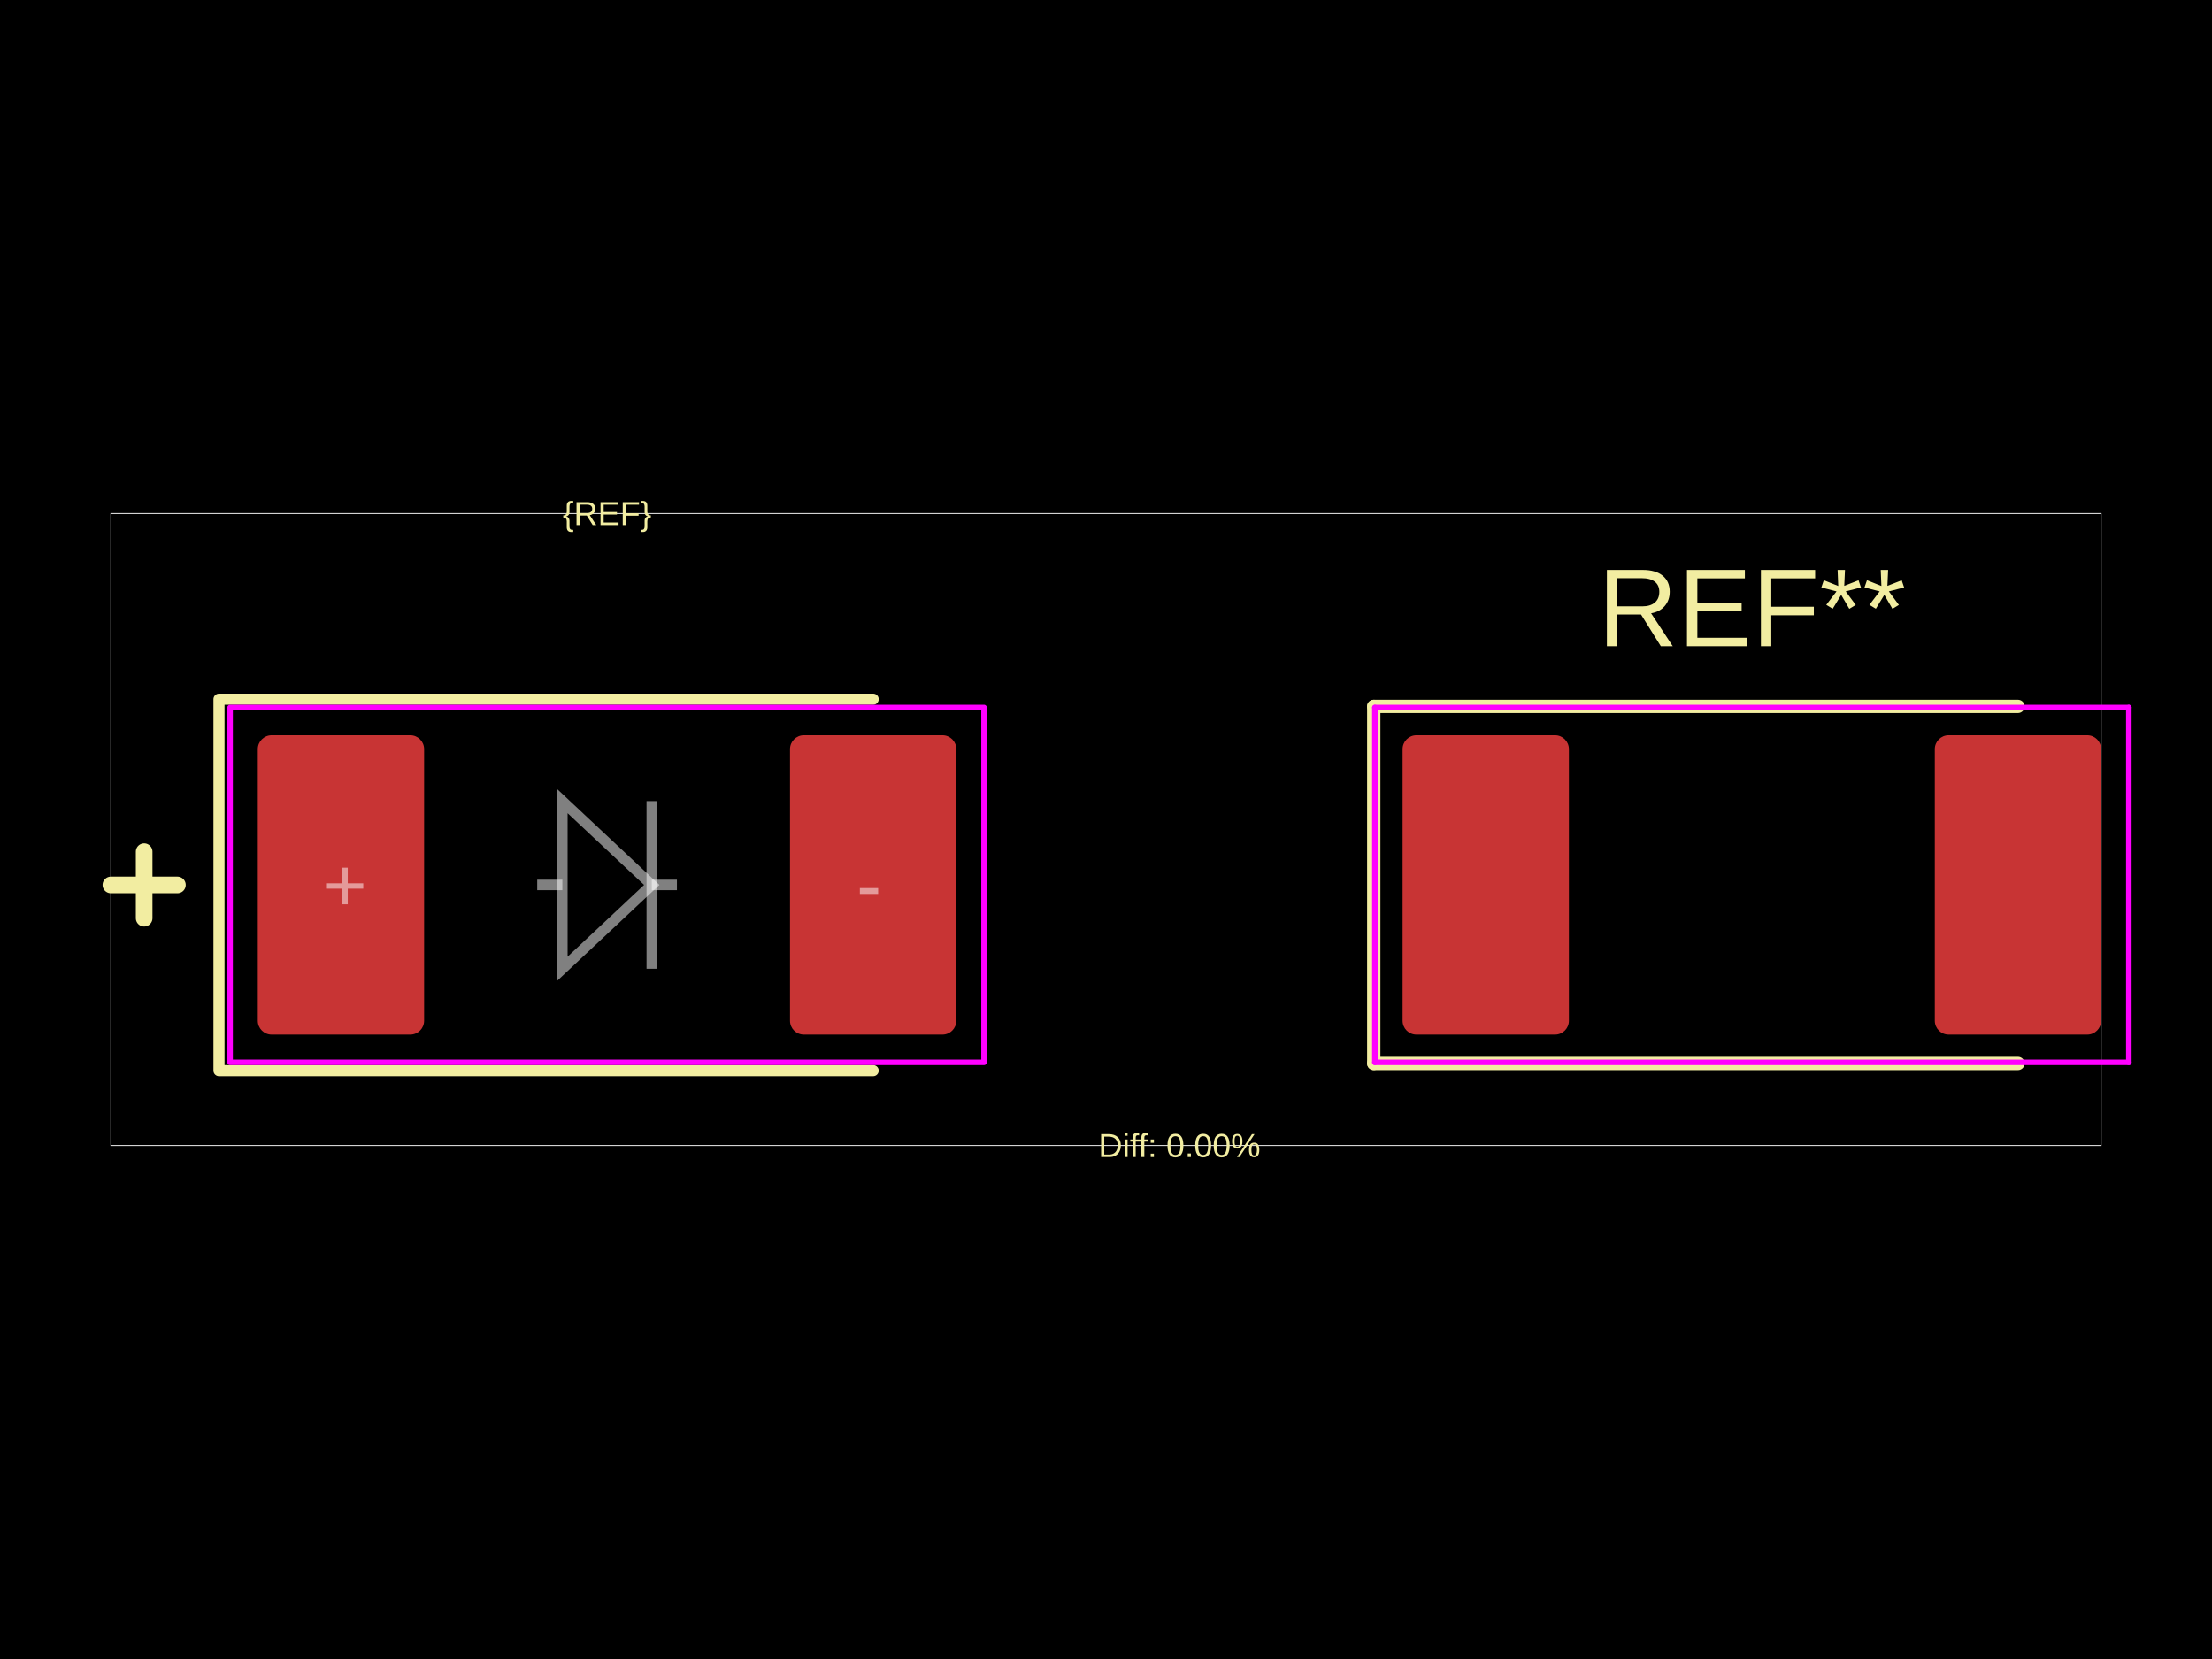
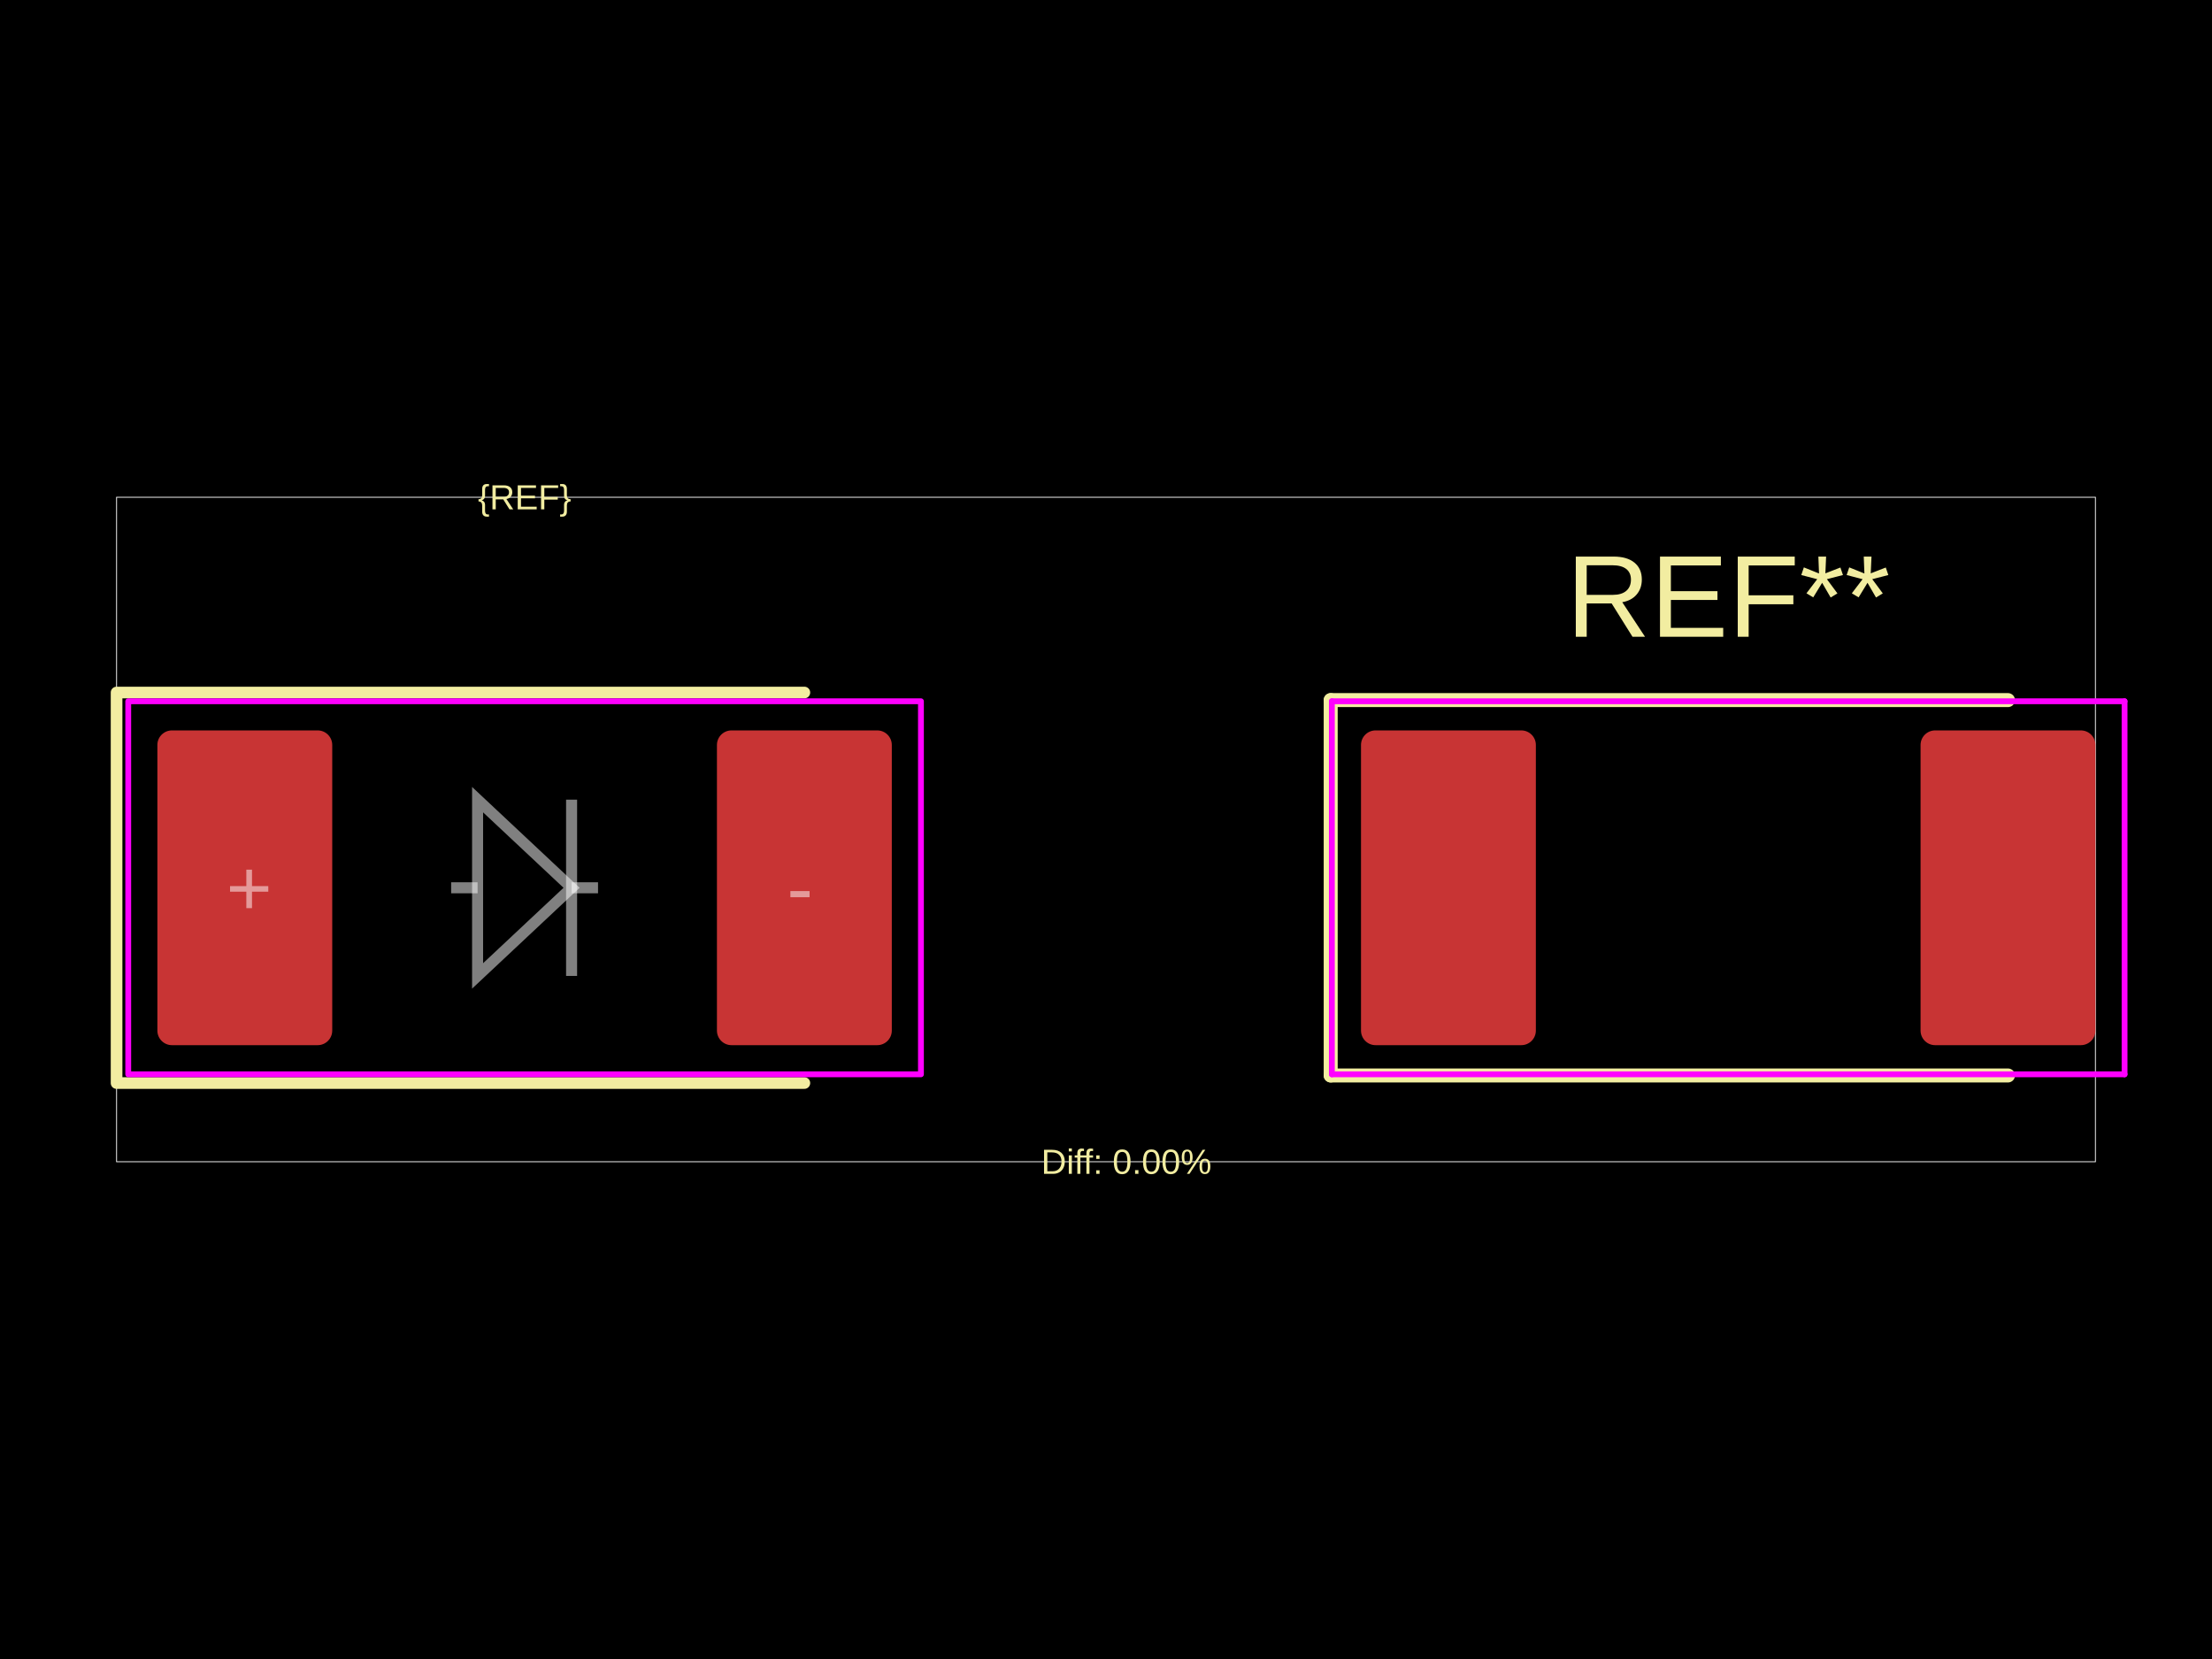
<svg xmlns="http://www.w3.org/2000/svg" width="800" height="600">
  <style />
  <rect class="boundary" x="0" y="0" fill="#000" width="800" height="600" data-type="pcb_background" data-pcb-layer="global" />
-   <rect class="pcb-boundary" fill="none" stroke="#fff" stroke-width="0.3" x="40.1" y="185.714" width="719.799" height="228.572" data-type="pcb_boundary" data-pcb-layer="global" />
-   <rect class="pcb-pad" fill="rgb(200, 52, 52)" x="93.233" y="265.915" width="60.151" height="108.271" data-type="pcb_smtpad" data-pcb-layer="top" rx="5.013" ry="5.013" />
-   <rect class="pcb-pad" fill="rgb(200, 52, 52)" x="285.715" y="265.915" width="60.151" height="108.271" data-type="pcb_smtpad" data-pcb-layer="top" rx="5.013" ry="5.013" />
-   <rect class="pcb-pad" fill="rgb(200, 52, 52)" x="507.267" y="265.915" width="60.151" height="108.271" data-type="pcb_smtpad" data-pcb-layer="top" rx="5.013" ry="5.013" />
-   <rect class="pcb-pad" fill="rgb(200, 52, 52)" x="699.749" y="265.915" width="60.151" height="108.271" data-type="pcb_smtpad" data-pcb-layer="top" rx="5.013" ry="5.013" />
-   <path class="pcb-silkscreen pcb-silkscreen-top" d="M 315.791 252.882 L 79.198 252.882 L 79.198 387.218 L 315.791 387.218" fill="none" stroke="#f2eda1" stroke-width="4.01" stroke-linecap="round" stroke-linejoin="round" data-pcb-component-id="" data-pcb-silkscreen-path-id="" data-type="pcb_silkscreen_path" data-pcb-layer="top" />
-   <text x="0" y="0" dx="0" dy="0" fill="#f2eda1" font-family="Arial, sans-serif" font-size="12.03" text-anchor="middle" dominant-baseline="central" transform="matrix(1,0,0,1,219.5497,185.7138)" class="pcb-silkscreen-text pcb-silkscreen-top" data-pcb-silkscreen-text-id="silkscreen_text_1" stroke="none" data-type="pcb_silkscreen_text" data-pcb-layer="top">{REF}</text>
-   <path class="pcb-silkscreen pcb-silkscreen-top" d="M 40.1 320.05 L 64.161 320.05" fill="none" stroke="#f2eda1" stroke-width="6.015" stroke-linecap="round" stroke-linejoin="round" data-pcb-component-id="" data-pcb-silkscreen-path-id="polarity_anode_1_0" data-type="pcb_silkscreen_path" data-pcb-layer="top" />
-   <path class="pcb-silkscreen pcb-silkscreen-top" d="M 52.131 332.08 L 52.131 308.02" fill="none" stroke="#f2eda1" stroke-width="6.015" stroke-linecap="round" stroke-linejoin="round" data-pcb-component-id="" data-pcb-silkscreen-path-id="polarity_anode_1_1" data-type="pcb_silkscreen_path" data-pcb-layer="top" />
-   <text x="0" y="0" dx="0" dy="0" fill="#f2eda1" font-family="Arial, sans-serif" font-size="40.1" text-anchor="middle" dominant-baseline="central" transform="matrix(1,0,0,1,633.5833,219.7992)" class="pcb-silkscreen-text pcb-silkscreen-top" data-pcb-silkscreen-text-id="pcb_silkscreen_text_0" stroke="none" data-type="pcb_silkscreen_text" data-pcb-layer="top">REF**</text>
-   <path class="pcb-silkscreen pcb-silkscreen-top" d="M 496.841 255.489 L 496.841 384.612" fill="none" stroke="#f2eda1" stroke-width="4.812" stroke-linecap="round" stroke-linejoin="round" data-pcb-component-id="pcb_component_0" data-pcb-silkscreen-path-id="pcb_silkscreen_path_0" data-type="pcb_silkscreen_path" data-pcb-layer="top" />
-   <path class="pcb-silkscreen pcb-silkscreen-top" d="M 496.841 384.612 L 729.824 384.612" fill="none" stroke="#f2eda1" stroke-width="4.812" stroke-linecap="round" stroke-linejoin="round" data-pcb-component-id="pcb_component_0" data-pcb-silkscreen-path-id="pcb_silkscreen_path_1" data-type="pcb_silkscreen_path" data-pcb-layer="top" />
-   <path class="pcb-silkscreen pcb-silkscreen-top" d="M 729.824 255.489 L 496.841 255.489" fill="none" stroke="#f2eda1" stroke-width="4.812" stroke-linecap="round" stroke-linejoin="round" data-pcb-component-id="pcb_component_0" data-pcb-silkscreen-path-id="pcb_silkscreen_path_2" data-type="pcb_silkscreen_path" data-pcb-layer="top" />
-   <text x="0" y="0" dx="0" dy="0" fill="#f2eda1" font-family="Arial, sans-serif" font-size="12.03" text-anchor="middle" dominant-baseline="central" transform="matrix(1,0,0,1,426.5665,414.2862)" class="pcb-silkscreen-text pcb-silkscreen-top" data-pcb-silkscreen-text-id="diffPercentText" stroke="none" data-type="pcb_silkscreen_text" data-pcb-layer="top">Diff: 0.00%</text>
-   <rect x="83.208" y="255.89" width="272.683" height="128.321" class="pcb-courtyard-rect pcb-courtyard-top" data-pcb-courtyard-rect-id="" data-type="pcb_courtyard_rect" data-pcb-layer="top" stroke-linejoin="round" fill="none" stroke="#FF00FF" stroke-width="2.005" />
-   <polygon points="497.242,255.89 769.925,255.89" class="pcb-courtyard-outline pcb-courtyard-top" data-pcb-courtyard-outline-id="pcb_courtyard_outline_0" data-type="pcb_courtyard_outline" data-pcb-layer="top" fill="none" stroke="#FF00FF" stroke-width="2.005" stroke-linejoin="round" />
-   <polygon points="497.242,384.211 497.242,255.89" class="pcb-courtyard-outline pcb-courtyard-top" data-pcb-courtyard-outline-id="pcb_courtyard_outline_1" data-type="pcb_courtyard_outline" data-pcb-layer="top" fill="none" stroke="#FF00FF" stroke-width="2.005" stroke-linejoin="round" />
-   <polygon points="769.925,255.89 769.925,384.211" class="pcb-courtyard-outline pcb-courtyard-top" data-pcb-courtyard-outline-id="pcb_courtyard_outline_2" data-type="pcb_courtyard_outline" data-pcb-layer="top" fill="none" stroke="#FF00FF" stroke-width="2.005" stroke-linejoin="round" />
-   <polygon points="769.925,384.211 497.242,384.211" class="pcb-courtyard-outline pcb-courtyard-top" data-pcb-courtyard-outline-id="pcb_courtyard_outline_3" data-type="pcb_courtyard_outline" data-pcb-layer="top" fill="none" stroke="#FF00FF" stroke-width="2.005" stroke-linejoin="round" />
-   <path class="pcb-fabrication-note-path" stroke="rgba(255,255,255,0.5)" fill="none" d="M 194.286 320.05 L 203.381 320.05" stroke-width="3.789" data-pcb-component-id="" data-pcb-fabrication-note-path-id="diode_fabrication_note_anode_leg" data-type="pcb_fabrication_note_path" data-pcb-layer="overlay" />
-   <path class="pcb-fabrication-note-path" stroke="rgba(255,255,255,0.5)" fill="none" d="M 203.381 289.734 L 235.718 320.05 L 203.381 350.366 Z" stroke-width="3.789" data-pcb-component-id="" data-pcb-fabrication-note-path-id="diode_fabrication_note_triangle" data-type="pcb_fabrication_note_path" data-pcb-layer="overlay" />
-   <path class="pcb-fabrication-note-path" stroke="rgba(255,255,255,0.5)" fill="none" d="M 235.718 289.734 L 235.718 350.366" stroke-width="3.789" data-pcb-component-id="" data-pcb-fabrication-note-path-id="diode_fabrication_note_cathode" data-type="pcb_fabrication_note_path" data-pcb-layer="overlay" />
-   <path class="pcb-fabrication-note-path" stroke="rgba(255,255,255,0.5)" fill="none" d="M 235.718 320.05 L 244.813 320.05" stroke-width="3.789" data-pcb-component-id="" data-pcb-fabrication-note-path-id="diode_fabrication_note_cathode_leg" data-type="pcb_fabrication_note_path" data-pcb-layer="overlay" />
-   <text x="0" y="0" font-family="Arial, sans-serif" font-size="27.068" text-anchor="middle" dominant-baseline="central" transform="matrix(1,0,0,1,124.8125,320.0502)" class="pcb-fabrication-note-text" fill="rgba(255,255,255,0.5)" data-type="pcb_fabrication_note_text" data-pcb-layer="overlay">+</text>
-   <text x="0" y="0" font-family="Arial, sans-serif" font-size="27.068" text-anchor="middle" dominant-baseline="central" transform="matrix(1,0,0,1,314.2869,320.0502)" class="pcb-fabrication-note-text" fill="rgba(255,255,255,0.5)" data-type="pcb_fabrication_note_text" data-pcb-layer="overlay">-</text>
+   <rect class="pcb-boundary" fill="none" stroke="#fff" stroke-width="0.3" x="42.161" y="179.841" width="715.678" height="240.317" data-type="pcb_boundary" data-pcb-layer="global" />
+   <rect class="pcb-pad" fill="rgb(200, 52, 52)" x="56.917" y="264.163" width="63.241" height="113.834" data-type="pcb_smtpad" data-pcb-layer="top" rx="5.27" ry="5.27" />
+   <rect class="pcb-pad" fill="rgb(200, 52, 52)" x="259.29" y="264.163" width="63.241" height="113.834" data-type="pcb_smtpad" data-pcb-layer="top" rx="5.27" ry="5.27" />
+   <rect class="pcb-pad" fill="rgb(200, 52, 52)" x="492.225" y="264.163" width="63.241" height="113.834" data-type="pcb_smtpad" data-pcb-layer="top" rx="5.27" ry="5.27" />
+   <rect class="pcb-pad" fill="rgb(200, 52, 52)" x="694.598" y="264.163" width="63.241" height="113.834" data-type="pcb_smtpad" data-pcb-layer="top" rx="5.27" ry="5.27" />
+   <path class="pcb-silkscreen pcb-silkscreen-top" d="M 290.91 250.461 L 42.161 250.461 L 42.161 391.7 L 290.91 391.7" fill="none" stroke="#f2eda1" stroke-width="4.216" stroke-linecap="round" stroke-linejoin="round" data-pcb-component-id="" data-pcb-silkscreen-path-id="" data-type="pcb_silkscreen_path" data-pcb-layer="top" />
+   <text x="0" y="0" dx="0" dy="0" fill="#f2eda1" font-family="Arial, sans-serif" font-size="12.648" text-anchor="middle" dominant-baseline="central" transform="matrix(1,0,0,1,189.7241,179.8414)" class="pcb-silkscreen-text pcb-silkscreen-top" data-pcb-silkscreen-text-id="silkscreen_text_1" stroke="none" data-type="pcb_silkscreen_text" data-pcb-layer="top">{REF}</text>
+   <text x="0" y="0" dx="0" dy="0" fill="#f2eda1" font-family="Arial, sans-serif" font-size="42.161" text-anchor="middle" dominant-baseline="central" transform="matrix(1,0,0,1,625.0322,215.6782)" class="pcb-silkscreen-text pcb-silkscreen-top" data-pcb-silkscreen-text-id="pcb_silkscreen_text_0" stroke="none" data-type="pcb_silkscreen_text" data-pcb-layer="top">REF**</text>
+   <path class="pcb-silkscreen pcb-silkscreen-top" d="M 481.264 253.201 L 481.264 388.96" fill="none" stroke="#f2eda1" stroke-width="5.059" stroke-linecap="round" stroke-linejoin="round" data-pcb-component-id="pcb_component_0" data-pcb-silkscreen-path-id="pcb_silkscreen_path_0" data-type="pcb_silkscreen_path" data-pcb-layer="top" />
+   <path class="pcb-silkscreen pcb-silkscreen-top" d="M 481.264 388.96 L 726.218 388.96" fill="none" stroke="#f2eda1" stroke-width="5.059" stroke-linecap="round" stroke-linejoin="round" data-pcb-component-id="pcb_component_0" data-pcb-silkscreen-path-id="pcb_silkscreen_path_1" data-type="pcb_silkscreen_path" data-pcb-layer="top" />
+   <path class="pcb-silkscreen pcb-silkscreen-top" d="M 726.218 253.201 L 481.264 253.201" fill="none" stroke="#f2eda1" stroke-width="5.059" stroke-linecap="round" stroke-linejoin="round" data-pcb-component-id="pcb_component_0" data-pcb-silkscreen-path-id="pcb_silkscreen_path_2" data-type="pcb_silkscreen_path" data-pcb-layer="top" />
+   <text x="0" y="0" dx="0" dy="0" fill="#f2eda1" font-family="Arial, sans-serif" font-size="12.648" text-anchor="middle" dominant-baseline="central" transform="matrix(1,0,0,1,407.3782,420.1586)" class="pcb-silkscreen-text pcb-silkscreen-top" data-pcb-silkscreen-text-id="diffPercentText" stroke="none" data-type="pcb_silkscreen_text" data-pcb-layer="top">Diff: 0.00%</text>
+   <rect x="46.377" y="253.623" width="286.694" height="134.915" class="pcb-courtyard-rect pcb-courtyard-top" data-pcb-courtyard-rect-id="" data-type="pcb_courtyard_rect" data-pcb-layer="top" stroke-linejoin="round" fill="none" stroke="#FF00FF" stroke-width="2.108" />
+   <polygon points="481.685,253.623 768.379,253.623" class="pcb-courtyard-outline pcb-courtyard-top" data-pcb-courtyard-outline-id="pcb_courtyard_outline_0" data-type="pcb_courtyard_outline" data-pcb-layer="top" fill="none" stroke="#FF00FF" stroke-width="2.108" stroke-linejoin="round" />
+   <polygon points="481.685,388.538 481.685,253.623" class="pcb-courtyard-outline pcb-courtyard-top" data-pcb-courtyard-outline-id="pcb_courtyard_outline_1" data-type="pcb_courtyard_outline" data-pcb-layer="top" fill="none" stroke="#FF00FF" stroke-width="2.108" stroke-linejoin="round" />
+   <polygon points="768.379,253.623 768.379,388.538" class="pcb-courtyard-outline pcb-courtyard-top" data-pcb-courtyard-outline-id="pcb_courtyard_outline_2" data-type="pcb_courtyard_outline" data-pcb-layer="top" fill="none" stroke="#FF00FF" stroke-width="2.108" stroke-linejoin="round" />
+   <polygon points="768.379,388.538 481.685,388.538" class="pcb-courtyard-outline pcb-courtyard-top" data-pcb-courtyard-outline-id="pcb_courtyard_outline_3" data-type="pcb_courtyard_outline" data-pcb-layer="top" fill="none" stroke="#FF00FF" stroke-width="2.108" stroke-linejoin="round" />
+   <path class="pcb-fabrication-note-path" stroke="rgba(255,255,255,0.5)" fill="none" d="M 163.163 321.08 L 172.725 321.08" stroke-width="3.984" data-pcb-component-id="" data-pcb-fabrication-note-path-id="diode_fabrication_note_anode_leg" data-type="pcb_fabrication_note_path" data-pcb-layer="overlay" />
+   <path class="pcb-fabrication-note-path" stroke="rgba(255,255,255,0.5)" fill="none" d="M 172.725 289.207 L 206.723 321.08 L 172.725 352.954 Z" stroke-width="3.984" data-pcb-component-id="" data-pcb-fabrication-note-path-id="diode_fabrication_note_triangle" data-type="pcb_fabrication_note_path" data-pcb-layer="overlay" />
+   <path class="pcb-fabrication-note-path" stroke="rgba(255,255,255,0.5)" fill="none" d="M 206.723 289.207 L 206.723 352.954" stroke-width="3.984" data-pcb-component-id="" data-pcb-fabrication-note-path-id="diode_fabrication_note_cathode" data-type="pcb_fabrication_note_path" data-pcb-layer="overlay" />
+   <path class="pcb-fabrication-note-path" stroke="rgba(255,255,255,0.5)" fill="none" d="M 206.723 321.08 L 216.285 321.08" stroke-width="3.984" data-pcb-component-id="" data-pcb-fabrication-note-path-id="diode_fabrication_note_cathode_leg" data-type="pcb_fabrication_note_path" data-pcb-layer="overlay" />
+   <text x="0" y="0" font-family="Arial, sans-serif" font-size="28.459" text-anchor="middle" dominant-baseline="central" transform="matrix(1,0,0,1,90.11895,321.0805)" class="pcb-fabrication-note-text" fill="rgba(255,255,255,0.5)" data-type="pcb_fabrication_note_text" data-pcb-layer="overlay">+</text>
+   <text x="0" y="0" font-family="Arial, sans-serif" font-size="28.459" text-anchor="middle" dominant-baseline="central" transform="matrix(1,0,0,1,289.3292,321.0805)" class="pcb-fabrication-note-text" fill="rgba(255,255,255,0.5)" data-type="pcb_fabrication_note_text" data-pcb-layer="overlay">-</text>
</svg>
